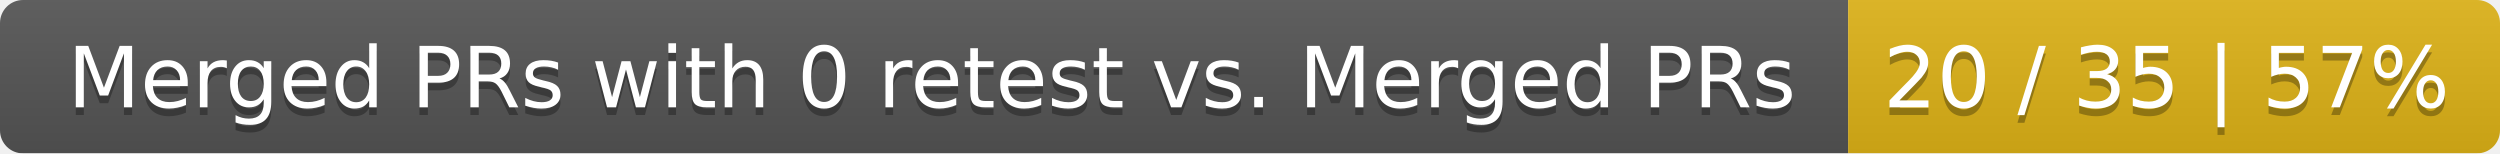
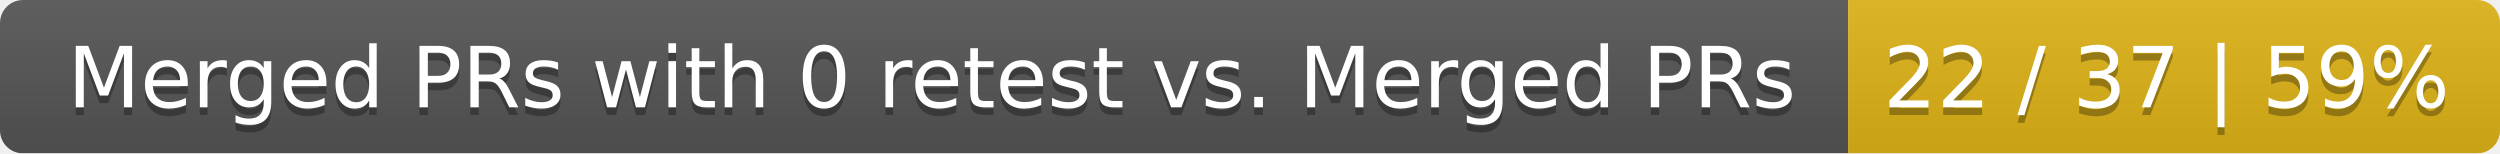
<svg xmlns="http://www.w3.org/2000/svg" width="326" height="20">
  <linearGradient id="smooth" x2="0" y2="100%">
    <stop offset="0" stop-color="#bbb" stop-opacity=".1" />
    <stop offset="1" stop-opacity=".1" />
  </linearGradient>
  <mask id="round">
    <rect width="326" height="20" rx="3" fill="#fff" />
  </mask>
  <g mask="url(#round)">
    <rect width="241" height="20" fill="#555" />
    <rect x="241" width="85" height="20" fill="#dfb317" />
    <rect width="326" height="20" fill="url(#smooth)" />
  </g>
  <g fill="#fff" text-anchor="middle" font-family="DejaVu Sans,Verdana,Geneva,sans-serif" font-size="11">
    <text x="121.5" y="15" fill="#010101" fill-opacity=".3">Merged PRs with 0 retest vs. Merged PRs</text>
    <text x="121.5" y="14">Merged PRs with 0 retest vs. Merged PRs</text>
-     <text x="282.5" y="15" fill="#010101" fill-opacity=".3">20 / 35 | 57%</text>
-     <text x="282.5" y="14">20 / 35 | 57%</text>
+     <text x="282.5" y="15" fill="#010101" fill-opacity=".3">22 / 37 | 59%</text>
+     <text x="282.5" y="14">22 / 37 | 59%</text>
  </g>
</svg>
